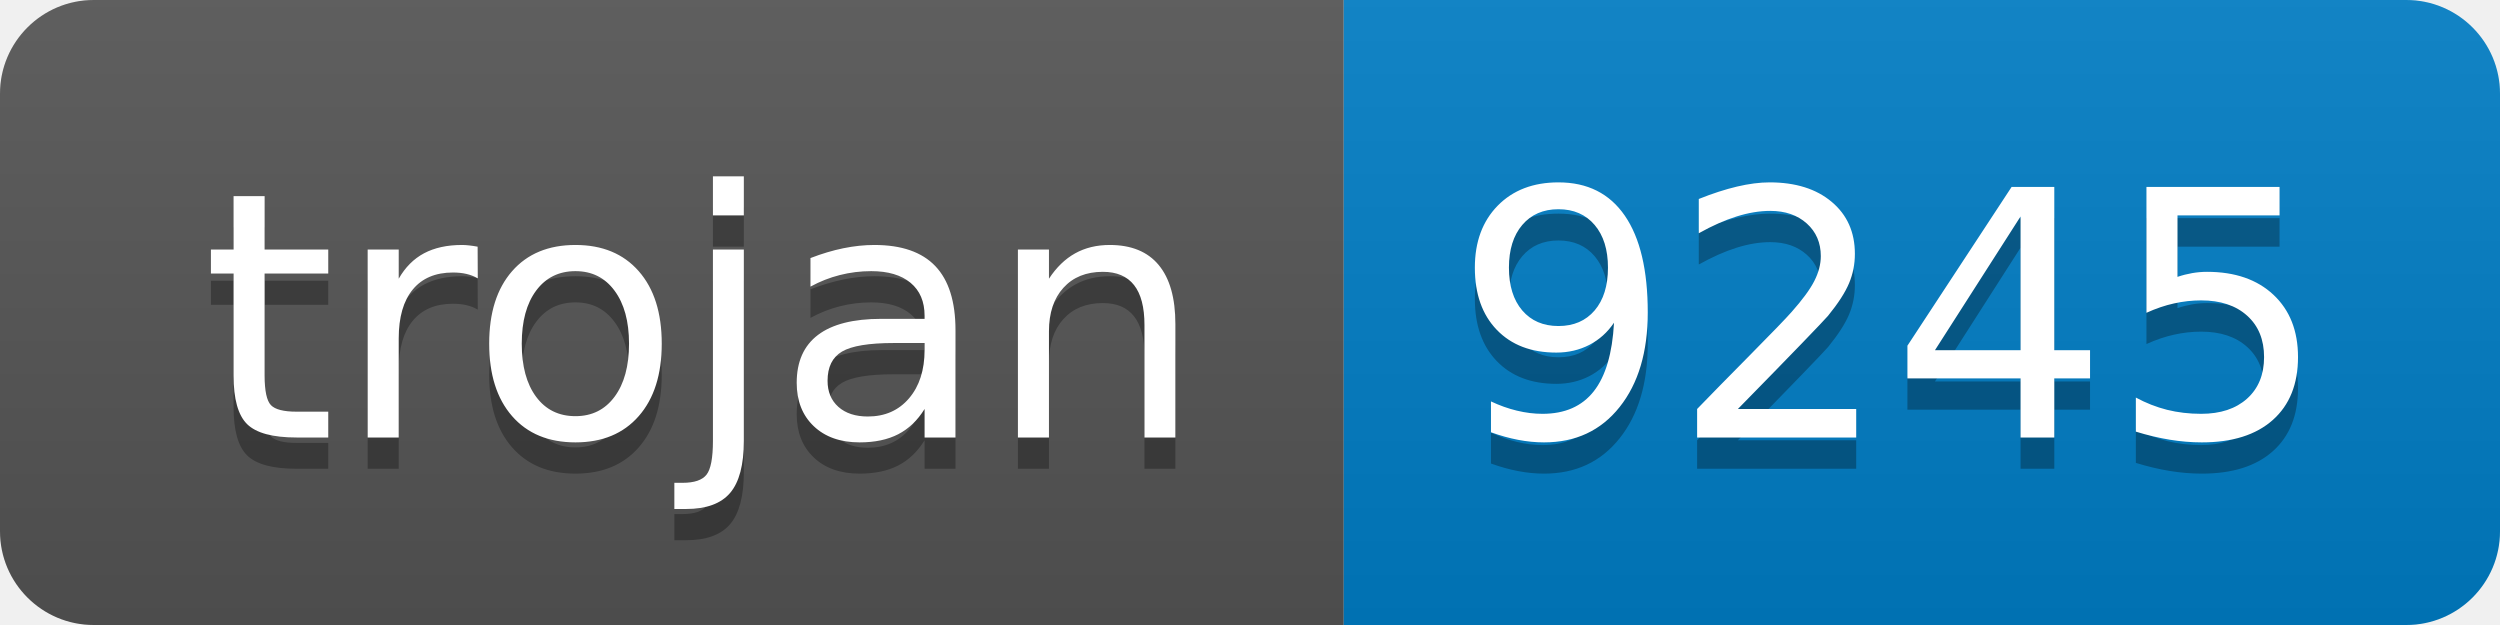
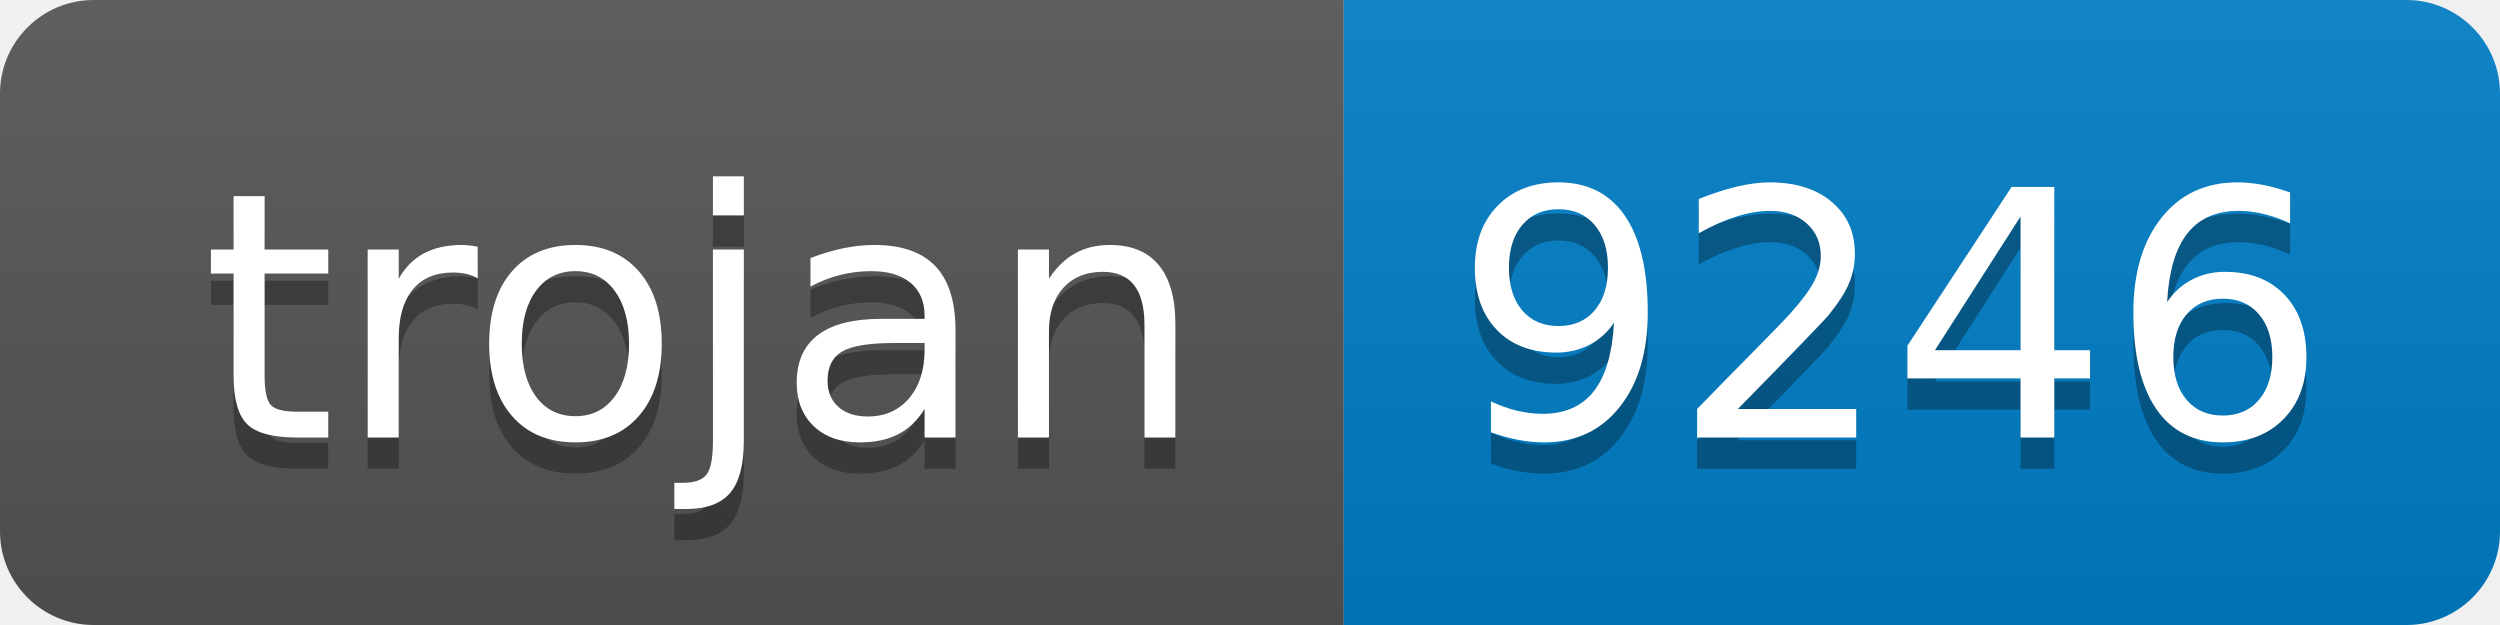
- <svg xmlns="http://www.w3.org/2000/svg" width="80" height="20" role="img" aria-label="trojan: 9245">
+ <svg xmlns="http://www.w3.org/2000/svg" width="80" height="20" role="img" aria-label="trojan: 9246">
  <linearGradient id="s" x2="0" y2="100%">
    <stop offset="0" stop-color="#bbb" stop-opacity=".1" />
    <stop offset="1" stop-opacity=".1" />
  </linearGradient>
  <clipPath id="r">
    <rect width="80" height="20" rx="3" fill="#fff" />
  </clipPath>
  <g clip-path="url(#r)">
    <rect width="43" height="20" fill="#555" />
    <rect x="43" width="37" height="20" fill="#007ec6" />
    <rect width="80" height="20" fill="url(#s)" />
  </g>
  <g fill="#fff" text-anchor="middle" font-family="Verdana,Geneva,DejaVu Sans,sans-serif" text-rendering="geometricPrecision" font-size="110">
    <text aria-hidden="true" x="225" y="150" fill="#010101" fill-opacity=".3" transform="scale(.1)" textLength="330">trojan</text>
    <text x="225" y="140" transform="scale(.1)" fill="#fff" textLength="330">trojan</text>
-     <text aria-hidden="true" x="605" y="150" fill="#010101" fill-opacity=".3" transform="scale(.1)" textLength="270">9245</text>
-     <text x="605" y="140" transform="scale(.1)" fill="#fff" textLength="270">9245</text>
+     <text aria-hidden="true" x="605" y="150" fill="#010101" fill-opacity=".3" transform="scale(.1)" textLength="270">9246</text>
+     <text x="605" y="140" transform="scale(.1)" fill="#fff" textLength="270">9246</text>
  </g>
</svg>
